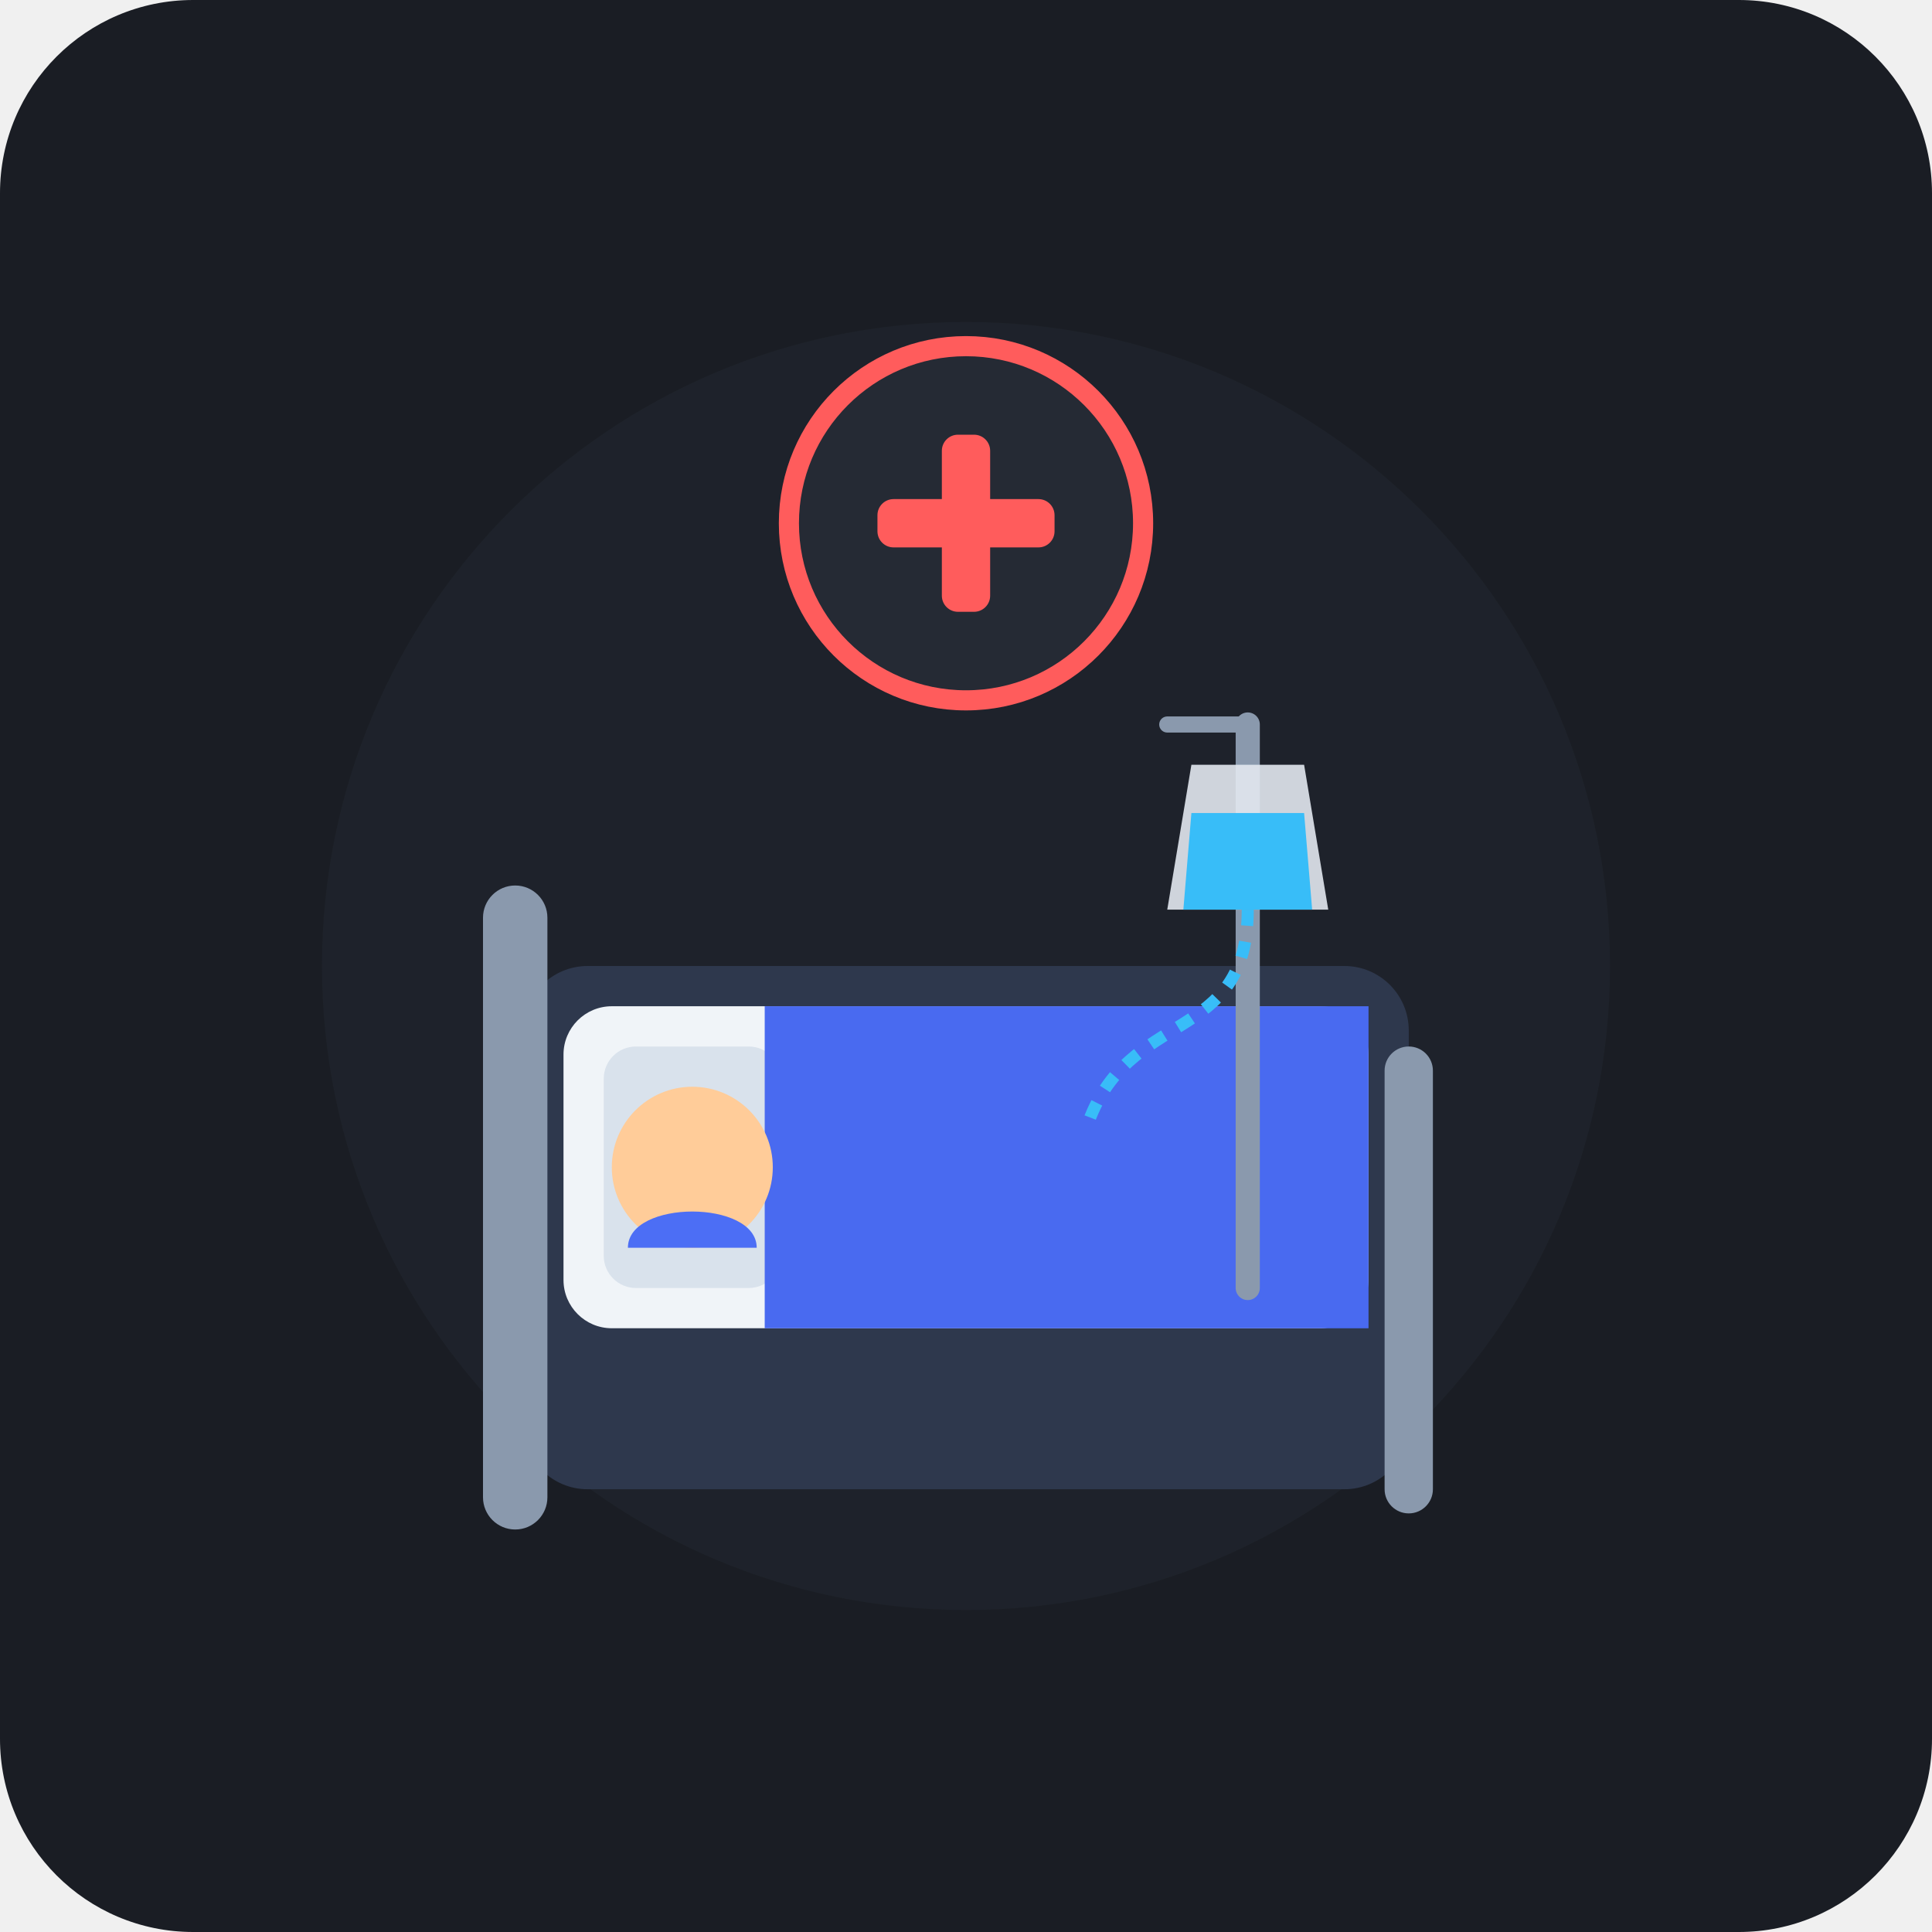
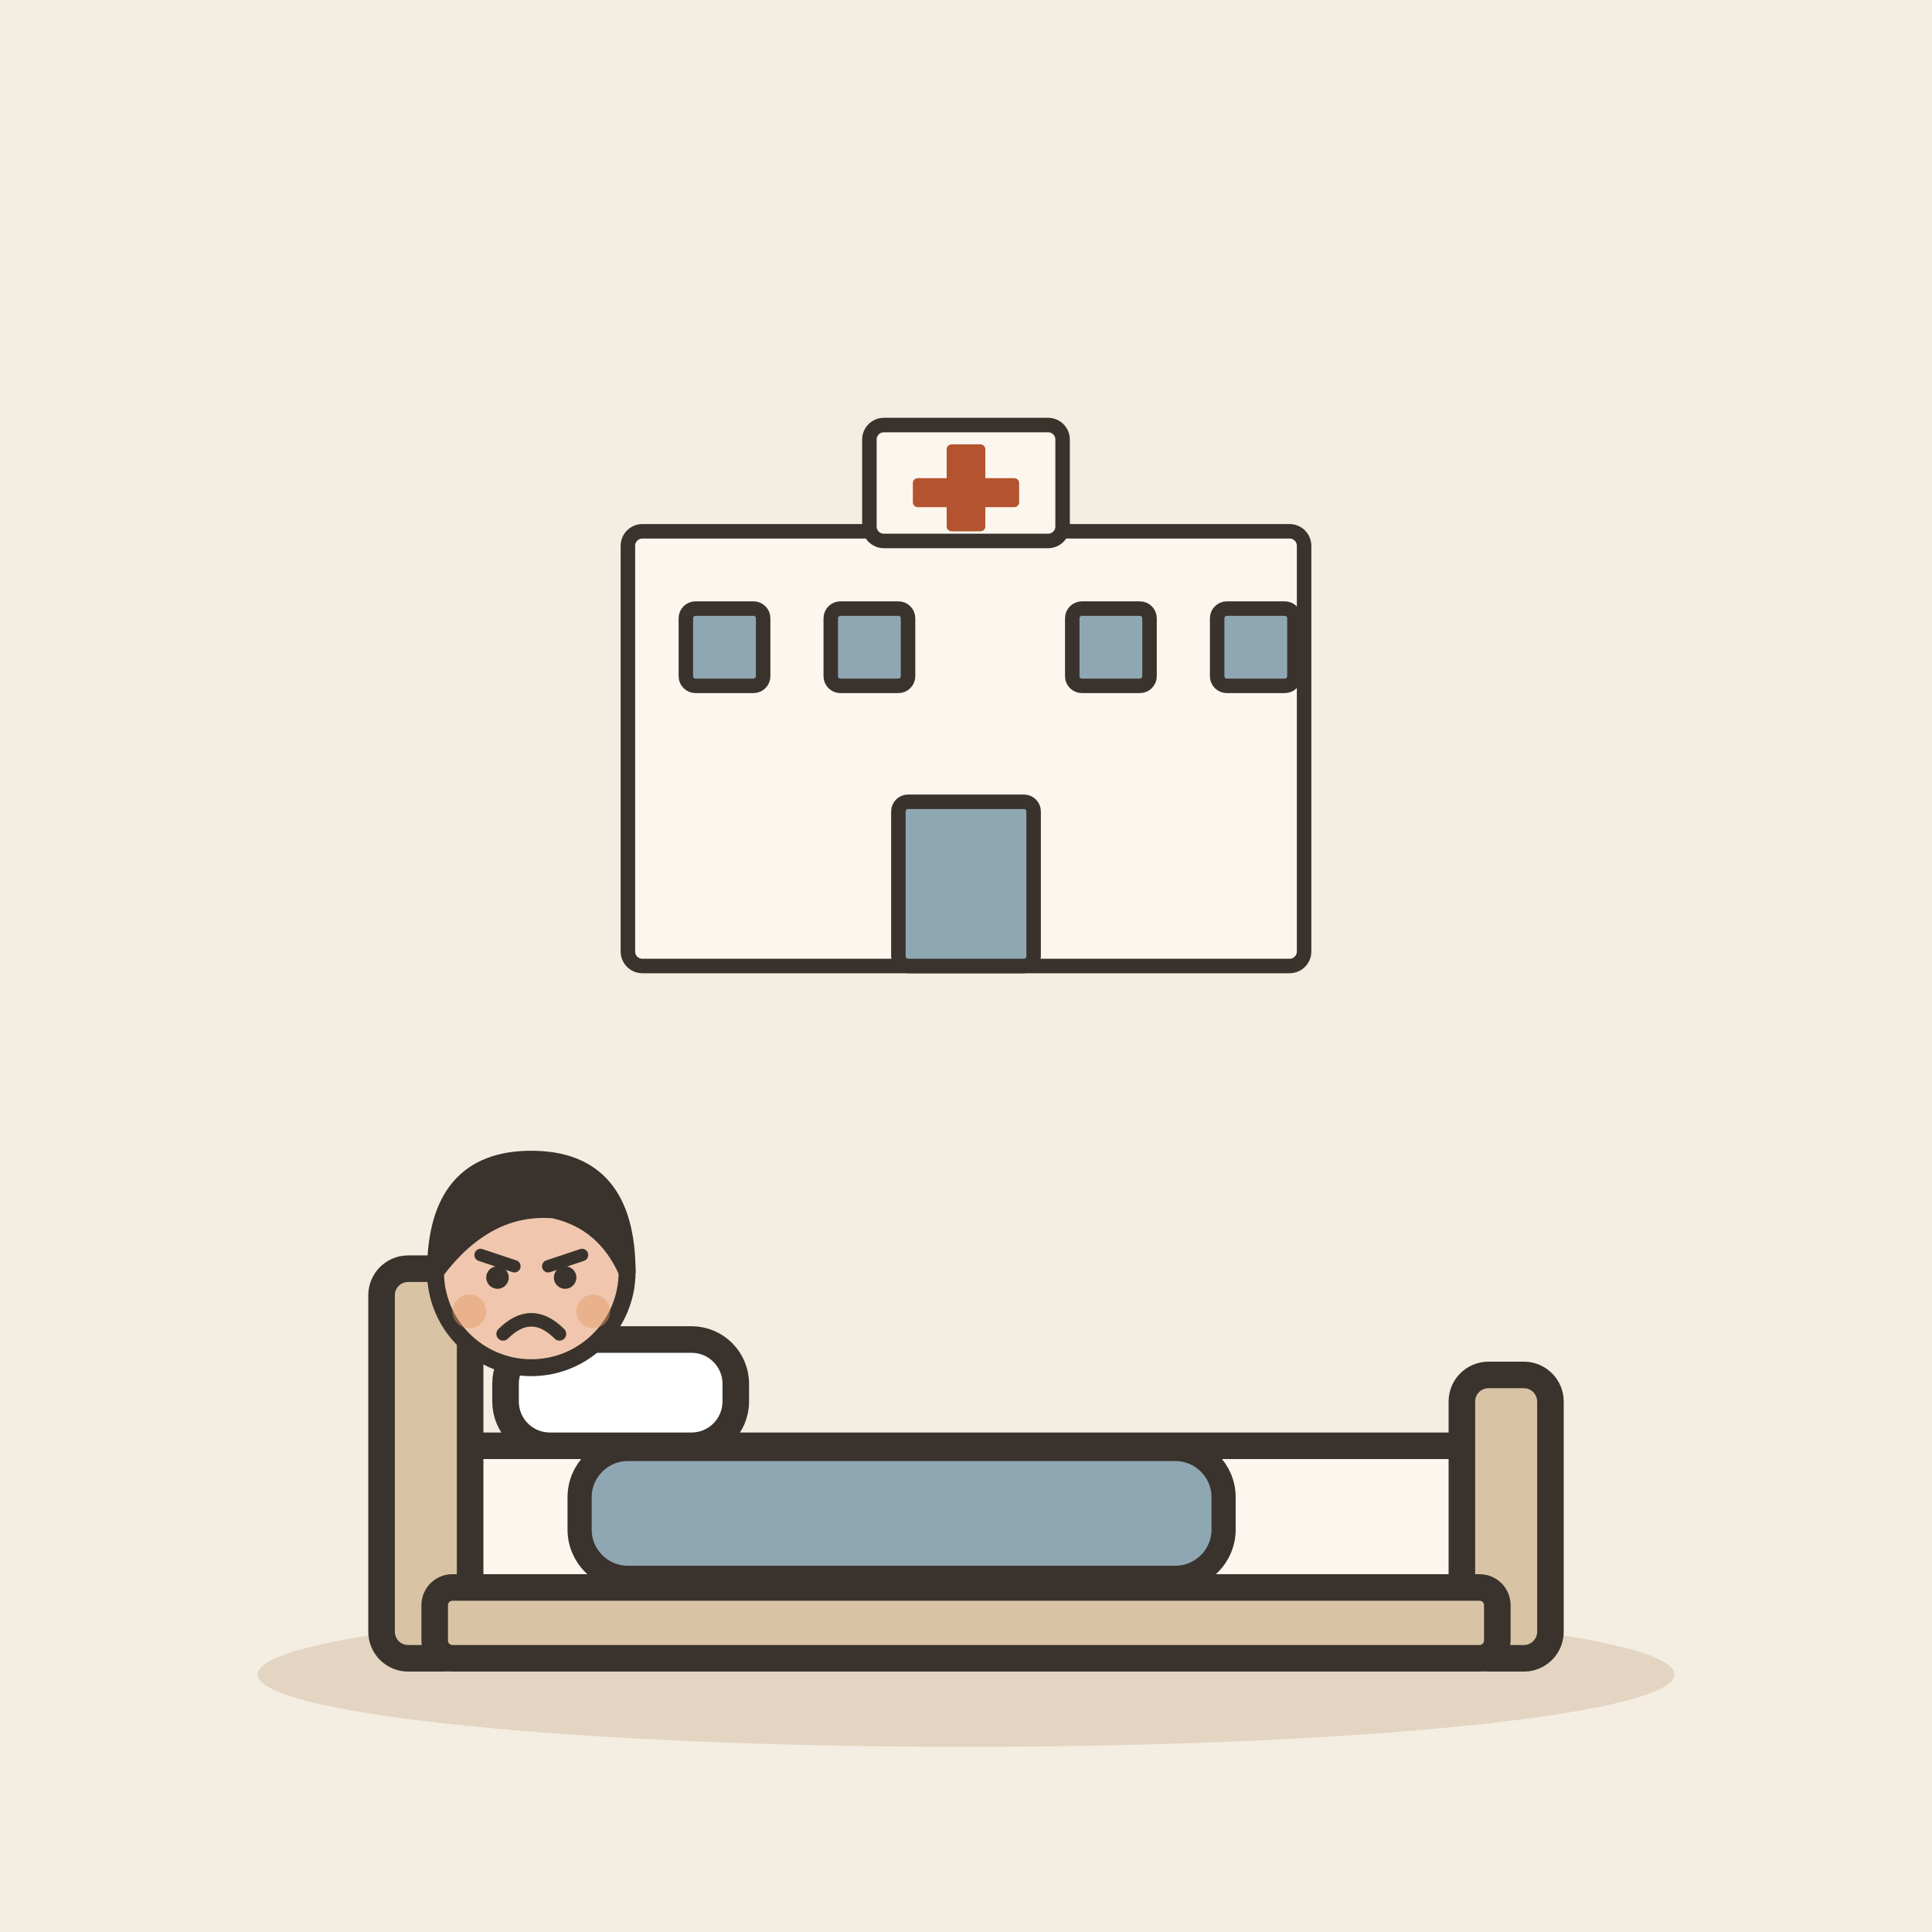
- <svg xmlns="http://www.w3.org/2000/svg" width="240" height="240" viewBox="0 0 240 240">
-   <rect width="240" height="240" rx="24" fill="#1A1D24" />
-   <circle cx="120" cy="120" r="80" fill="#222831" opacity="0.5" />
-   <g transform="translate(0, 5)">
-     <rect x="65" y="115" width="110" height="65" rx="8" fill="#2E384D" />
-     <rect x="70" y="120" width="100" height="40" rx="6" fill="#F0F4F8" />
-     <rect x="75" y="125" width="22" height="30" rx="4" fill="#D9E2EC" />
-     <path d="M 95 120 L 170 120 L 170 160 L 95 160 Z" fill="#4C6EF5" />
-     <path d="M 95 120 L 170 120 L 170 160 L 95 160 Z" fill="#3B5bdb" opacity="0.2" />
-     <circle cx="86" cy="140" r="10" fill="#FFCC99" />
-     <path d="M 78 150 C 78 144 94 144 94 150 Z" fill="#4C6EF5" />
-     <line x1="155" y1="85" x2="155" y2="155" stroke="#8A99AD" stroke-width="3" stroke-linecap="round" />
-     <line x1="145" y1="85" x2="155" y2="85" stroke="#8A99AD" stroke-width="2" stroke-linecap="round" />
-     <path d="M 148 90 L 162 90 L 165 108 L 145 108 Z" fill="#E2E8F0" opacity="0.9" />
-     <path d="M 148 96 L 162 96 L 163 108 L 147 108 Z" fill="#38BDF8" />
-     <path d="M 155 108 C 155 125 140 120 135 135" fill="none" stroke="#38BDF8" stroke-width="1.5" stroke-dasharray="2 2" />
-     <rect x="60" y="105" width="8" height="80" rx="4" fill="#8A99AD" />
-     <rect x="172" y="125" width="6" height="58" rx="3" fill="#8A99AD" />
-     <g transform="translate(120, 60)">
-       <circle cx="0" cy="0" r="22" fill="#252A34" />
-       <circle cx="0" cy="0" r="22" fill="none" stroke="#FF5C5C" stroke-width="2.5" />
-       <rect x="-3" y="-11" width="6" height="22" rx="2" fill="#FF5C5C" />
-       <rect x="-11" y="-3" width="22" height="6" rx="2" fill="#FF5C5C" />
+ <svg xmlns="http://www.w3.org/2000/svg" viewBox="0 0 240 240" data-style="editorial">
+   <rect width="240" height="240" fill="#F4EDE2" />
+   <ellipse cx="120" cy="208" rx="88" ry="9" fill="#E3D5C1" />
+   <g transform="translate(120 120) scale(0.6 0.6)">
+     <rect x="-70" y="-90" width="140" height="90" rx="3" fill="#FBF6EE" stroke="#3A332D" stroke-width="3" stroke-linecap="round" stroke-linejoin="round" />
+     <rect x="-20" y="-112" width="40" height="24" rx="3" fill="#FBF6EE" stroke="#3A332D" stroke-width="3" stroke-linecap="round" stroke-linejoin="round" />
+     <rect x="-4" y="-108" width="8" height="18" rx="1" fill="#B4532F" />
+     <rect x="-11" y="-101" width="22" height="6" rx="1" fill="#B4532F" />
+     <rect x="-14" y="-34" width="28" height="34" rx="2" fill="#8FA7B3" stroke="#3A332D" stroke-width="3" stroke-linecap="round" stroke-linejoin="round" />
+     <rect x="-58" y="-74" width="16" height="16" rx="2" fill="#8FA7B3" stroke="#3A332D" stroke-width="3" stroke-linecap="round" stroke-linejoin="round" />
+     <rect x="-28" y="-74" width="16" height="16" rx="2" fill="#8FA7B3" stroke="#3A332D" stroke-width="3" stroke-linecap="round" stroke-linejoin="round" />
+     <rect x="22" y="-74" width="16" height="16" rx="2" fill="#8FA7B3" stroke="#3A332D" stroke-width="3" stroke-linecap="round" stroke-linejoin="round" />
+     <rect x="52" y="-74" width="16" height="16" rx="2" fill="#8FA7B3" stroke="#3A332D" stroke-width="3" stroke-linecap="round" stroke-linejoin="round" />
+   </g>
+   <g transform="translate(120 206) scale(1.1 1.1)">
+     <rect x="-60" y="-24" width="120" height="18" rx="4" fill="#FBF6EE" stroke="#3A332D" stroke-width="3" stroke-linecap="round" stroke-linejoin="round" />
+     <rect x="-66" y="-44" width="10" height="44" rx="3" fill="#D8C3A5" stroke="#3A332D" stroke-width="3" stroke-linecap="round" stroke-linejoin="round" />
+     <rect x="56" y="-32" width="10" height="32" rx="3" fill="#D8C3A5" stroke="#3A332D" stroke-width="3" stroke-linecap="round" stroke-linejoin="round" />
+     <rect x="-52" y="-36" width="26" height="12" rx="5" fill="#FFFFFF" stroke="#3A332D" stroke-width="3" stroke-linecap="round" stroke-linejoin="round" />
+     <rect x="-60" y="-8" width="120" height="8" rx="2" fill="#D8C3A5" stroke="#3A332D" stroke-width="3" stroke-linecap="round" stroke-linejoin="round" />
+   </g>
+   <g transform="translate(66 158)">
+     <g transform="translate(0 70.7) scale(0.7 0.7)">
+       <circle cx="0" cy="-101" r="17" fill="#F0C7AE" stroke="#3A332D" stroke-width="3" stroke-linecap="round" stroke-linejoin="round" />
+       <path d="M-17 -101Q-17 -121 0 -121Q17 -121 17 -101Q13 -110 4 -112Q-8 -113 -17 -101Z" fill="#3A332D" stroke="#3A332D" stroke-width="3" stroke-linecap="round" stroke-linejoin="round" />
+       <path d="M-9 -104L-3 -102" fill="none" stroke="#3A332D" stroke-width="2.2" stroke-linecap="round" stroke-linejoin="round" />
+       <path d="M9 -104L3 -102" fill="none" stroke="#3A332D" stroke-width="2.2" stroke-linecap="round" stroke-linejoin="round" />
+       <circle cx="-6" cy="-100" r="2" fill="#3A332D" />
+       <circle cx="6" cy="-100" r="2" fill="#3A332D" />
+       <path d="M-5 -90Q0 -95 5 -90" fill="none" stroke="#3A332D" stroke-width="2.4" stroke-linecap="round" stroke-linejoin="round" />
+       <circle cx="-11" cy="-94" r="3" fill="#E39A62" opacity="0.45" />
+       <circle cx="11" cy="-94" r="3" fill="#E39A62" opacity="0.45" />
    </g>
  </g>
+   <rect x="72" y="180" width="80" height="16" rx="6" fill="#8FA7B3" stroke="#3A332D" stroke-width="3" stroke-linecap="round" stroke-linejoin="round" />
</svg>
